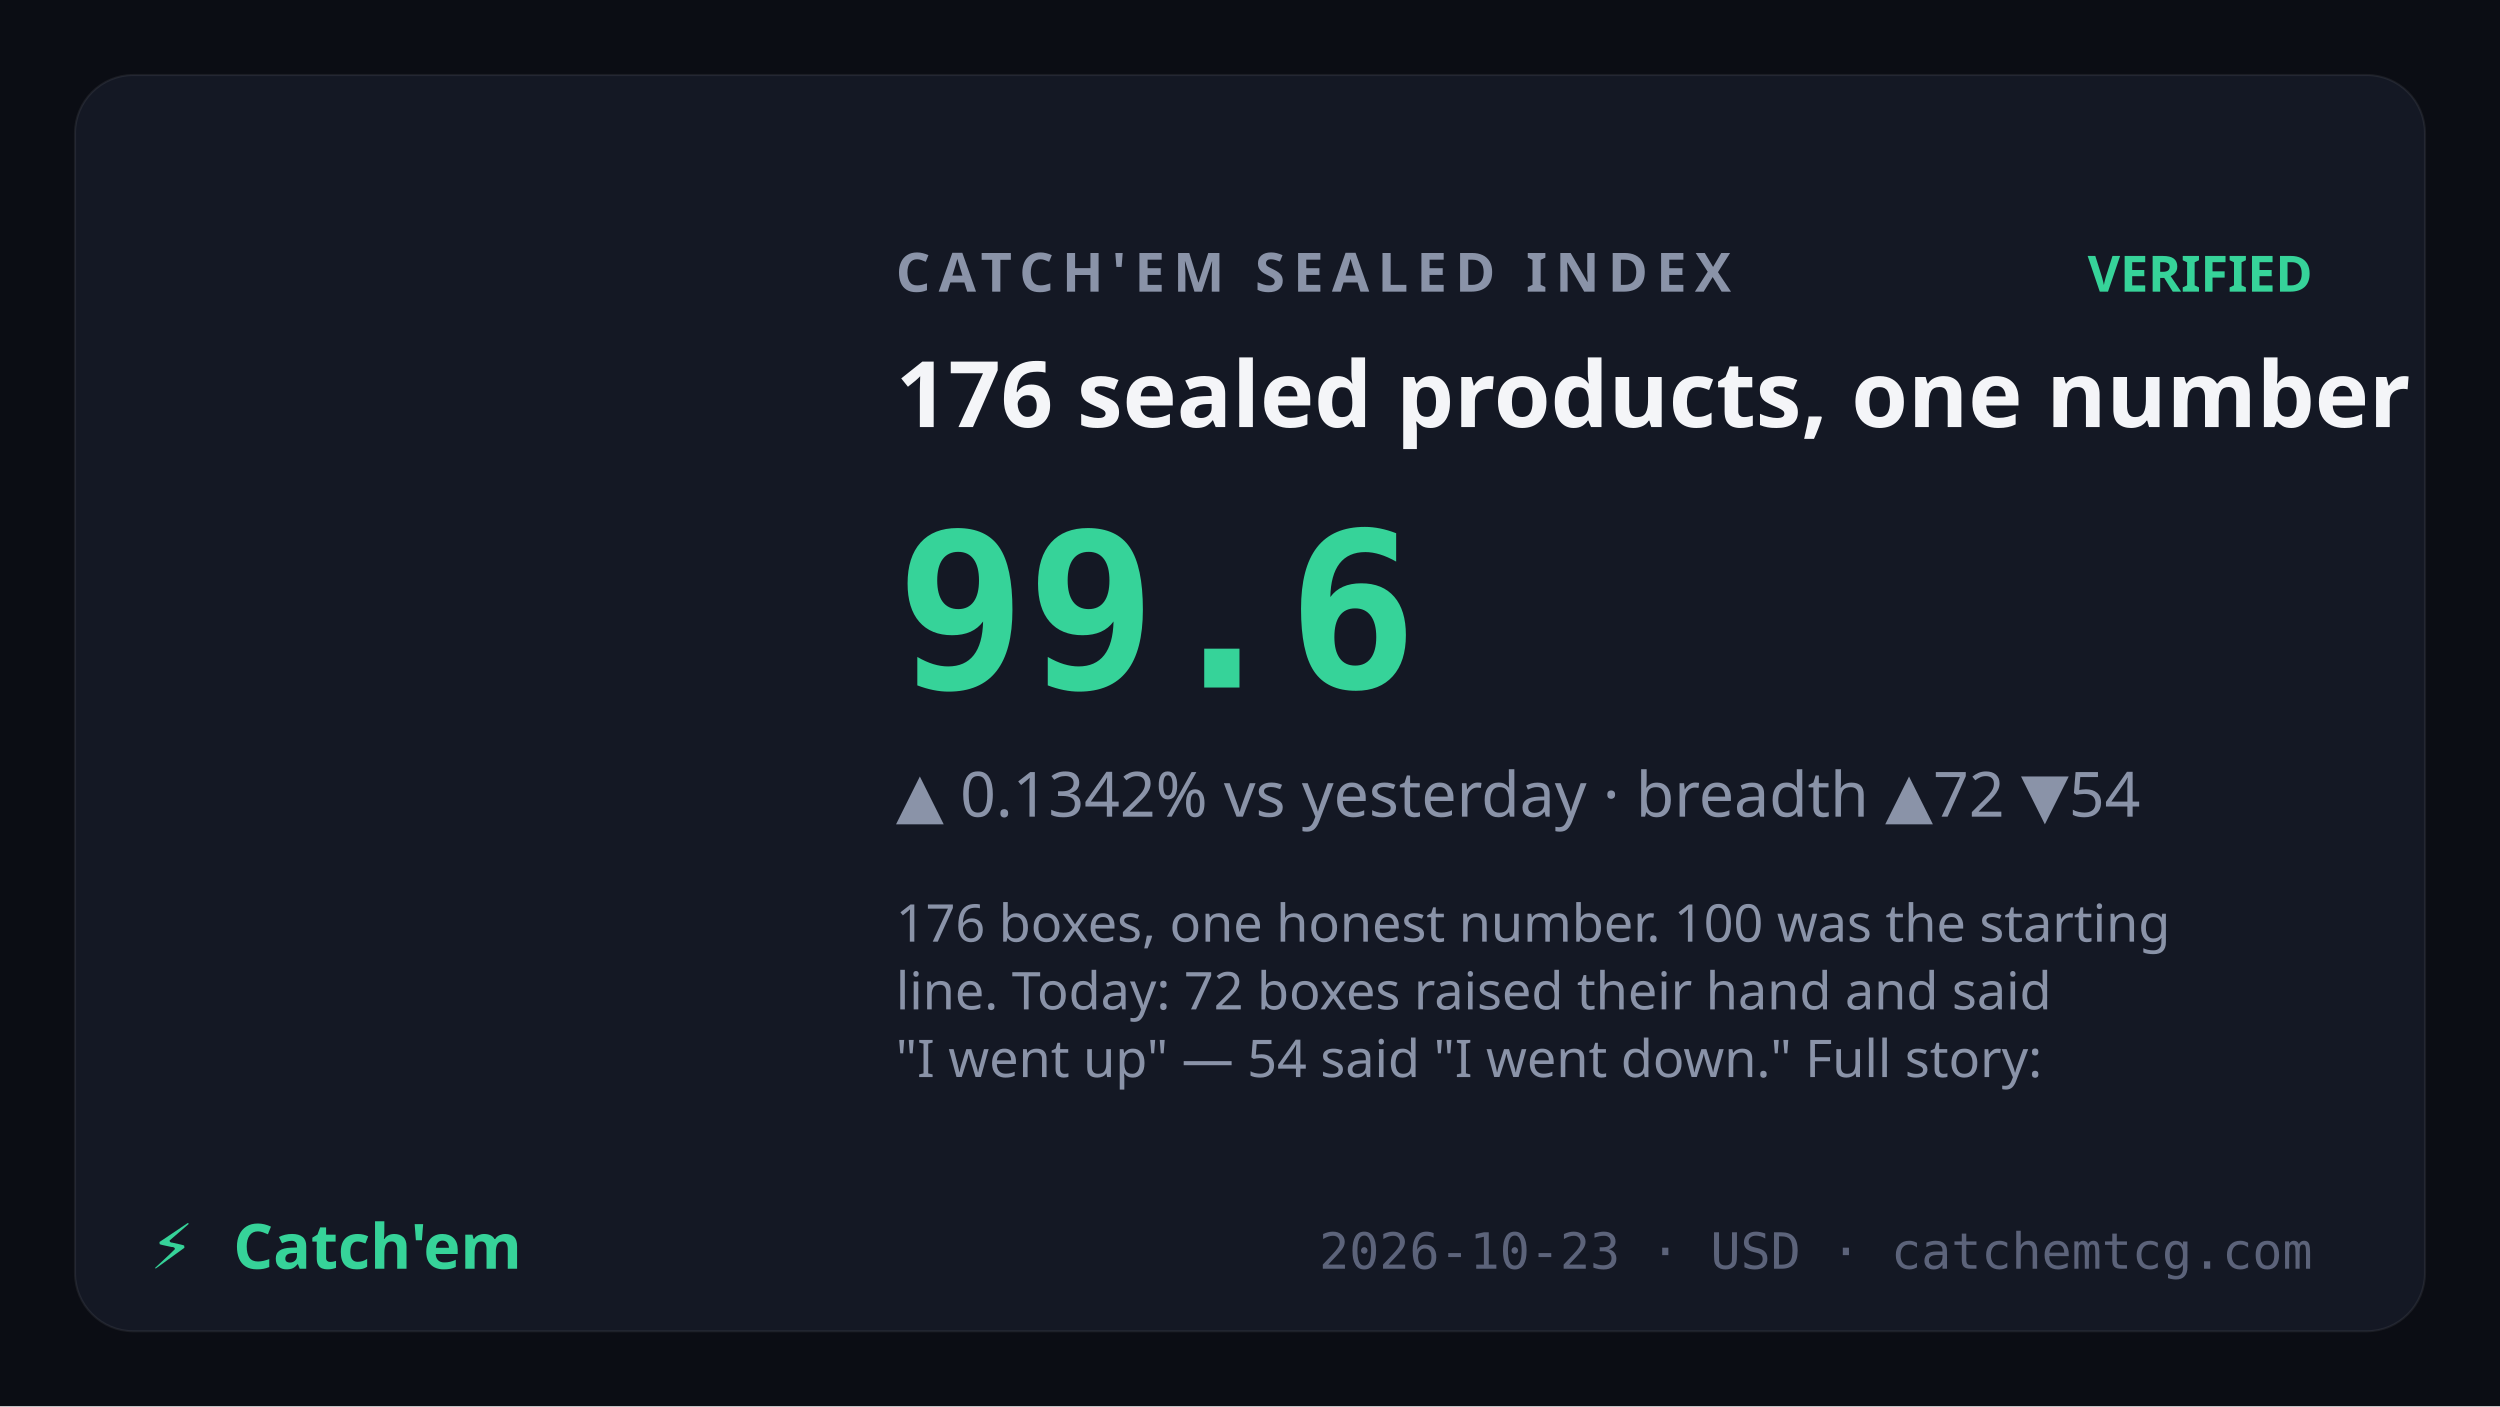
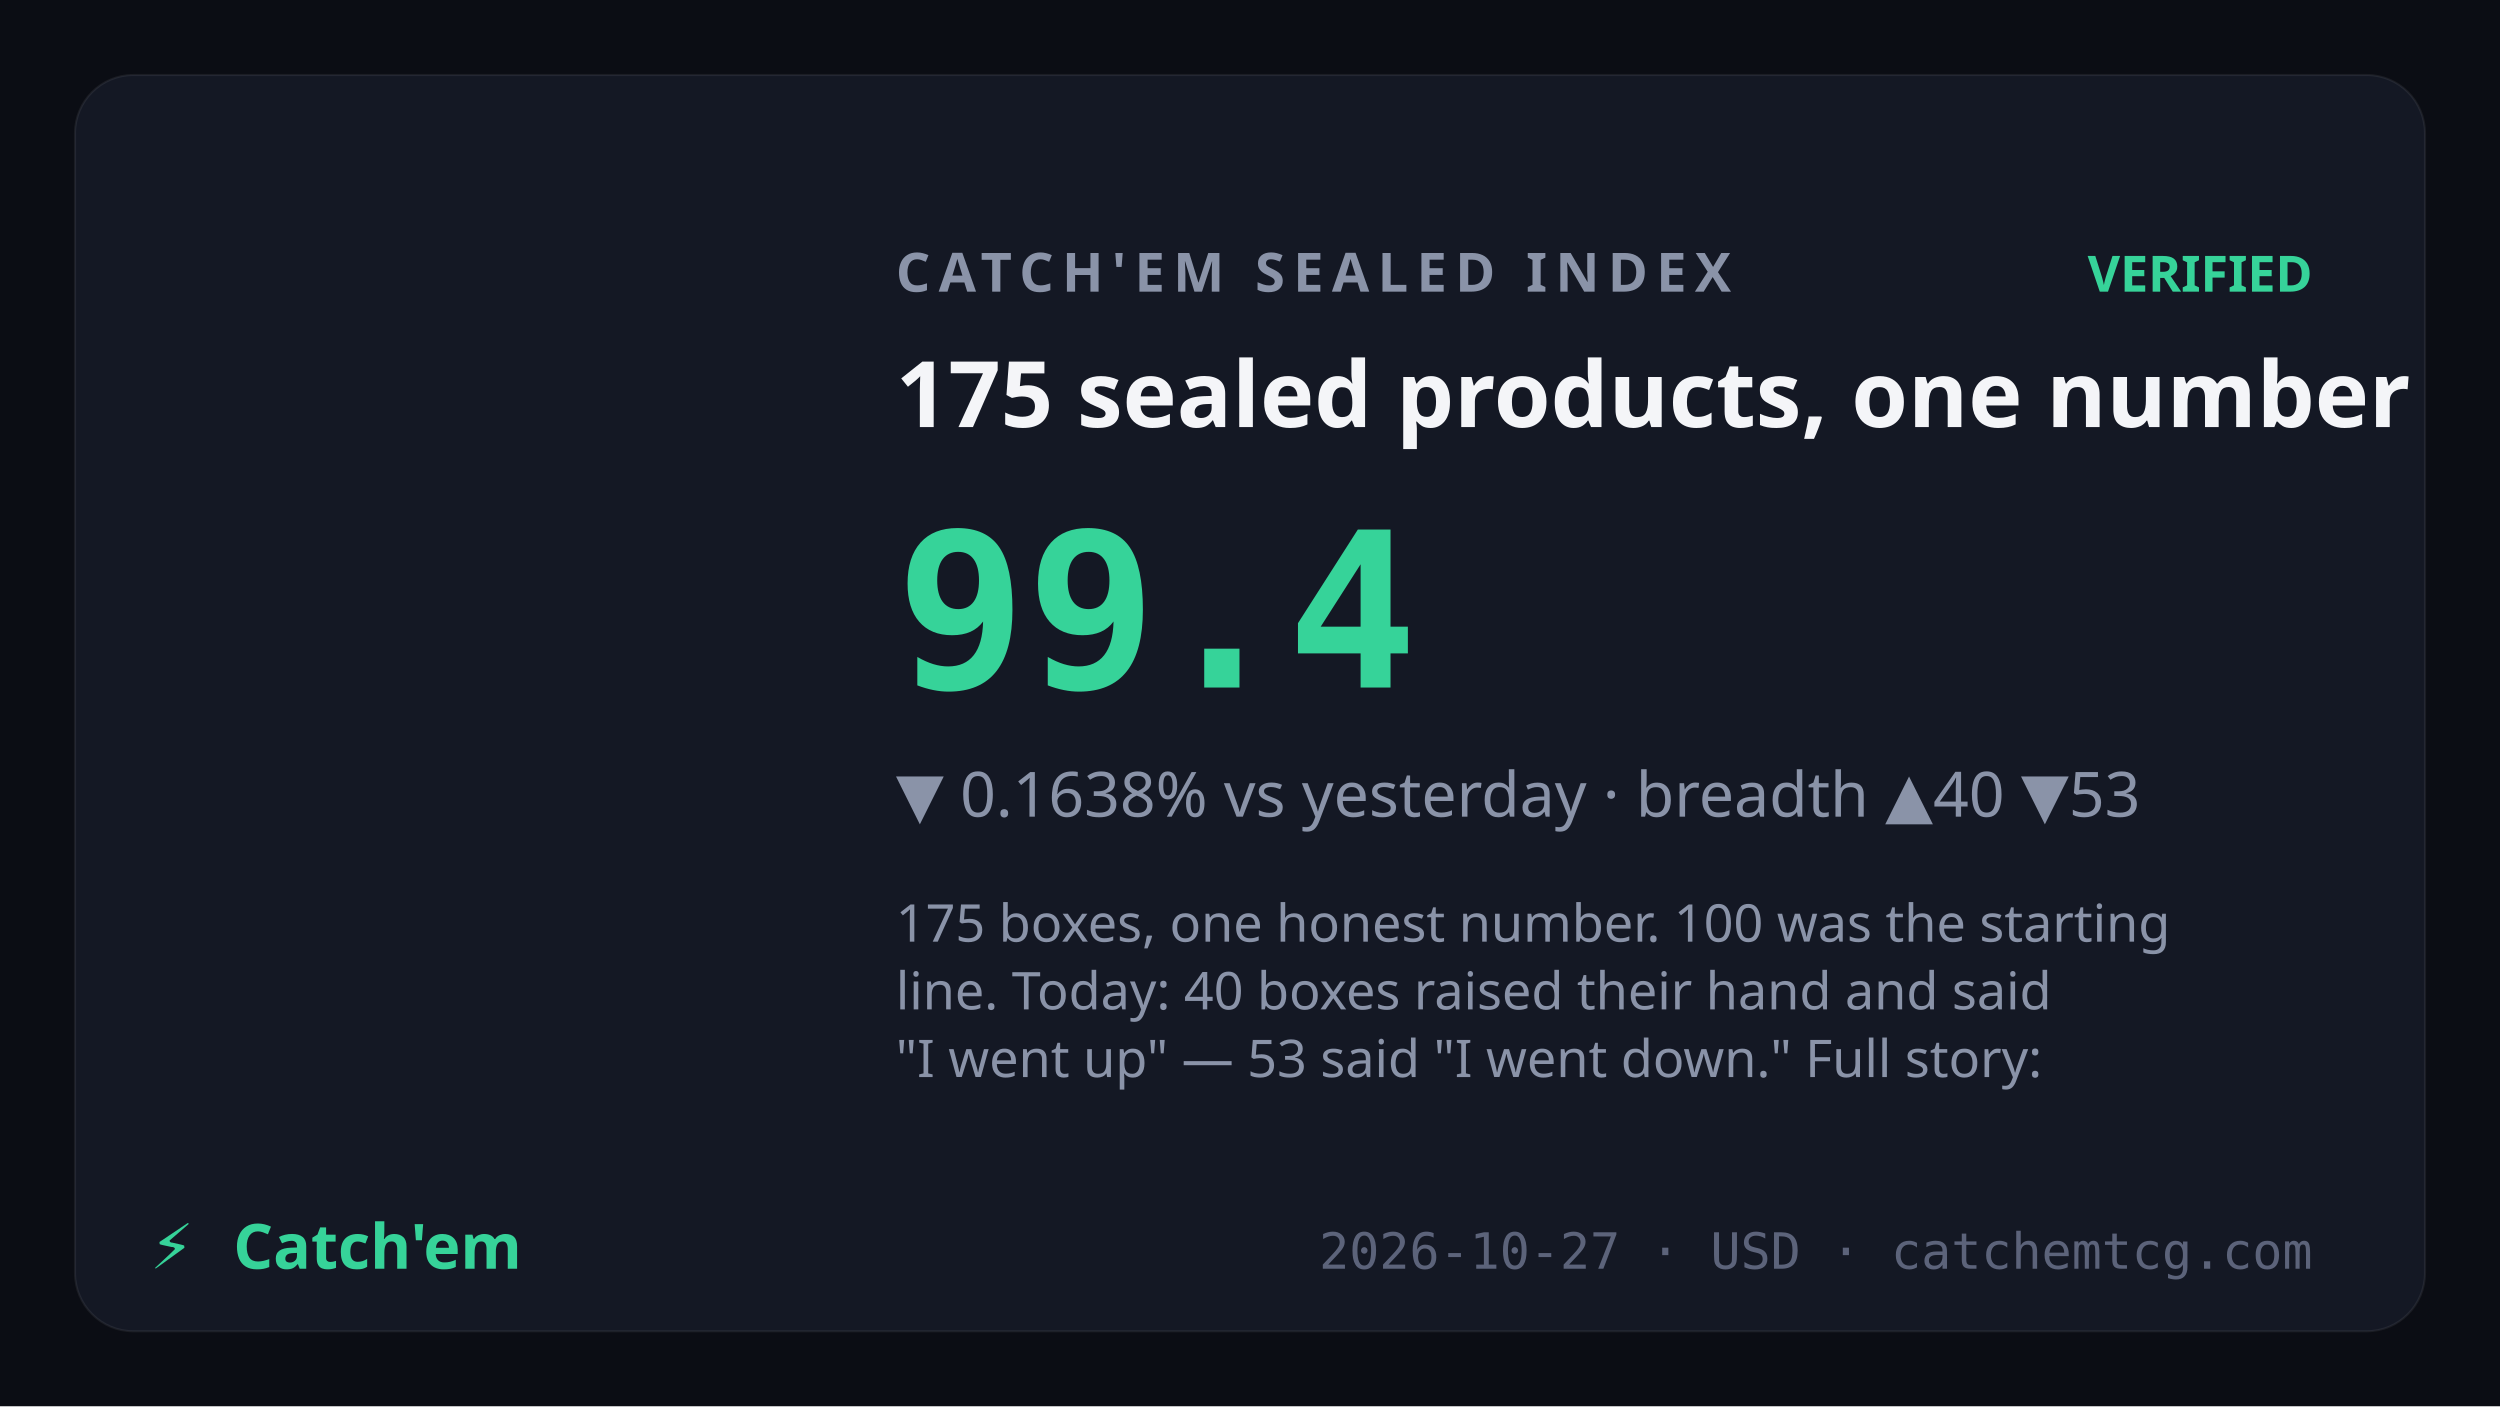
<svg xmlns="http://www.w3.org/2000/svg" viewBox="0 0 1200 675" font-family="Sora,system-ui,sans-serif">
  <rect width="1200" height="675" fill="#0b0d14" />
  <rect x="36" y="36" width="1128" height="603" rx="28" fill="#141824" stroke="rgba(255,255,255,0.07)" />
  <text x="430" y="140" fill="#8a93a8" font-size="26" letter-spacing="4" font-weight="600">CATCH'EM SEALED INDEX</text>
  <text x="1110" y="140" text-anchor="end" fill="#36d399" font-size="24" font-weight="700">VERIFIED</text>
-   <text x="430" y="205" fill="#f4f5f8" font-size="44" font-weight="700">176 sealed products, one number</text>
-   <text x="430" y="330" fill="#36d399" font-size="104" font-weight="800" font-family="JetBrains Mono,monospace">99.6</text>
-   <text x="430" y="392" fill="#8a93a8" font-size="30">▲ 0.1342% vs yesterday · breadth ▲72 ▼54</text>
+   <text x="430" y="205" fill="#f4f5f8" font-size="44" font-weight="700">175 sealed products, one number</text>
+   <text x="430" y="330" fill="#36d399" font-size="104" font-weight="800" font-family="JetBrains Mono,monospace">99.4</text>
+   <text x="430" y="392" fill="#8a93a8" font-size="30">▼ 0.1638% vs yesterday · breadth ▲40 ▼53</text>
  <text x="430" y="452" fill="#8a93a8" font-size="25" font-weight="400">
-     <tspan x="430" dy="0">176 boxes, one honest number. 100 was the starting</tspan>
-     <tspan x="430" dy="32.5">line. Today: 72 boxes raised their hand and said</tspan>
-     <tspan x="430" dy="32.5">"I went up" — 54 said "I went down." Full story:</tspan>
+     <tspan x="430" dy="0">175 boxes, one honest number. 100 was the starting</tspan>
+     <tspan x="430" dy="32.5">line. Today: 40 boxes raised their hand and said</tspan>
+     <tspan x="430" dy="32.5">"I went up" — 53 said "I went down." Full story:</tspan>
  </text>
  <text x="72" y="609" fill="#36d399" font-size="30" font-weight="800">⚡</text>
  <text x="112" y="609" fill="#36d399" font-size="30" font-weight="800" font-family="Syne,Sora,sans-serif">Catch'em</text>
-   <text x="1110" y="609" text-anchor="end" fill="#5c637a" font-size="24" font-family="JetBrains Mono,monospace">2026-10-23 · USD · catchemtcg.com</text>
+   <text x="1110" y="609" text-anchor="end" fill="#5c637a" font-size="24" font-family="JetBrains Mono,monospace">2026-10-27 · USD · catchemtcg.com</text>
</svg>
